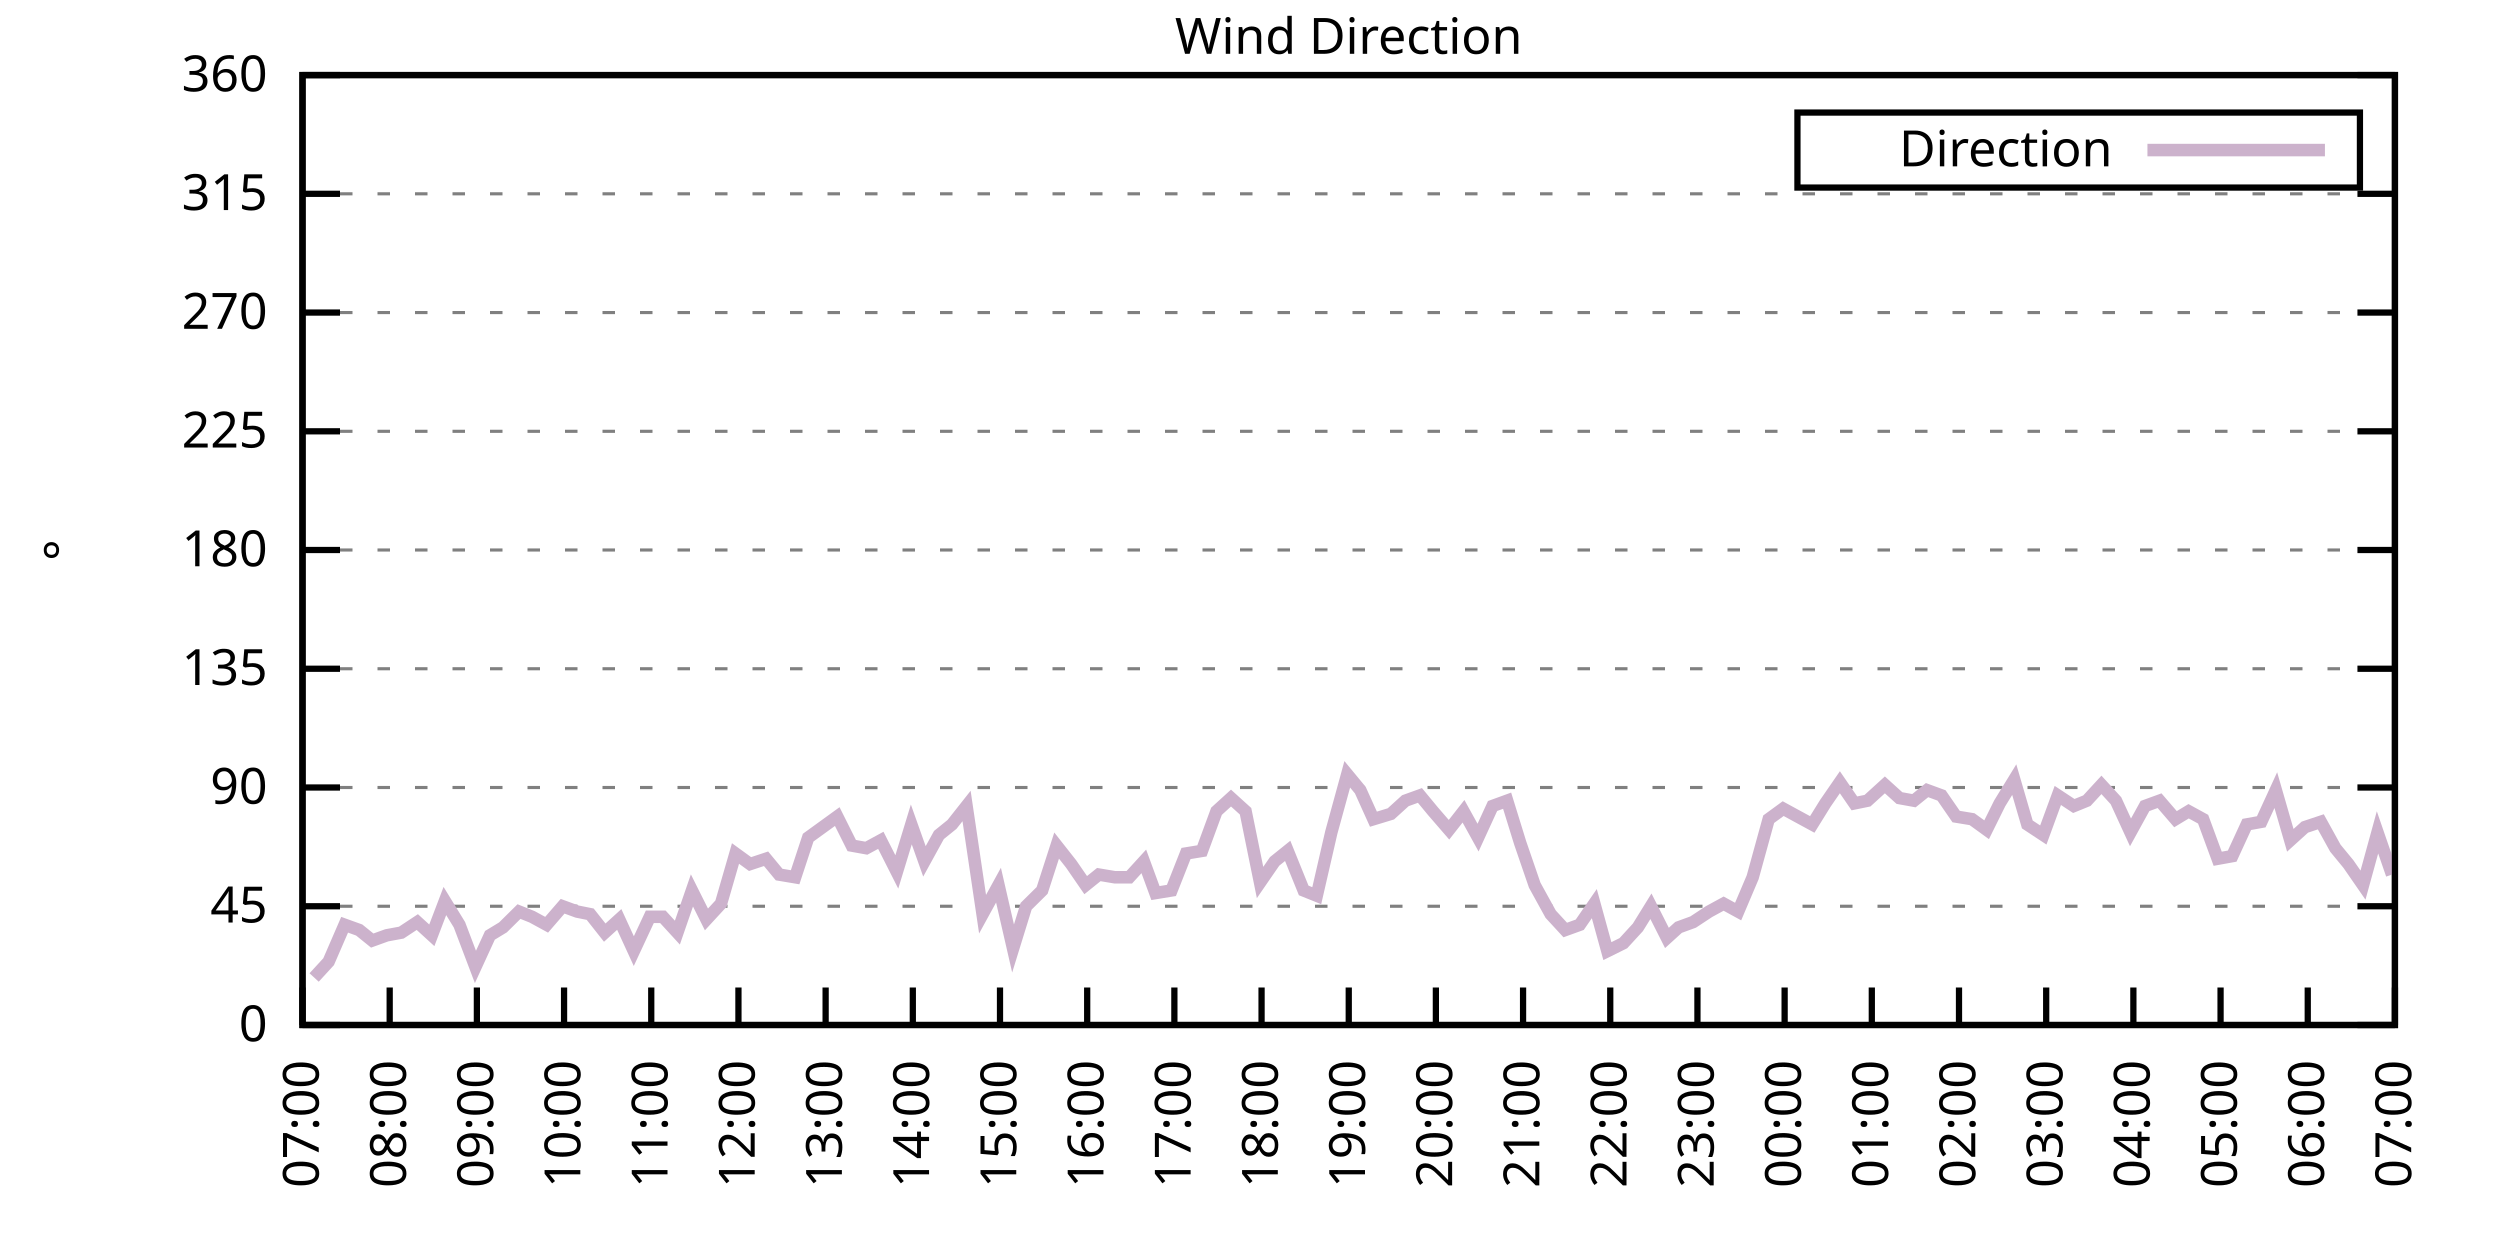
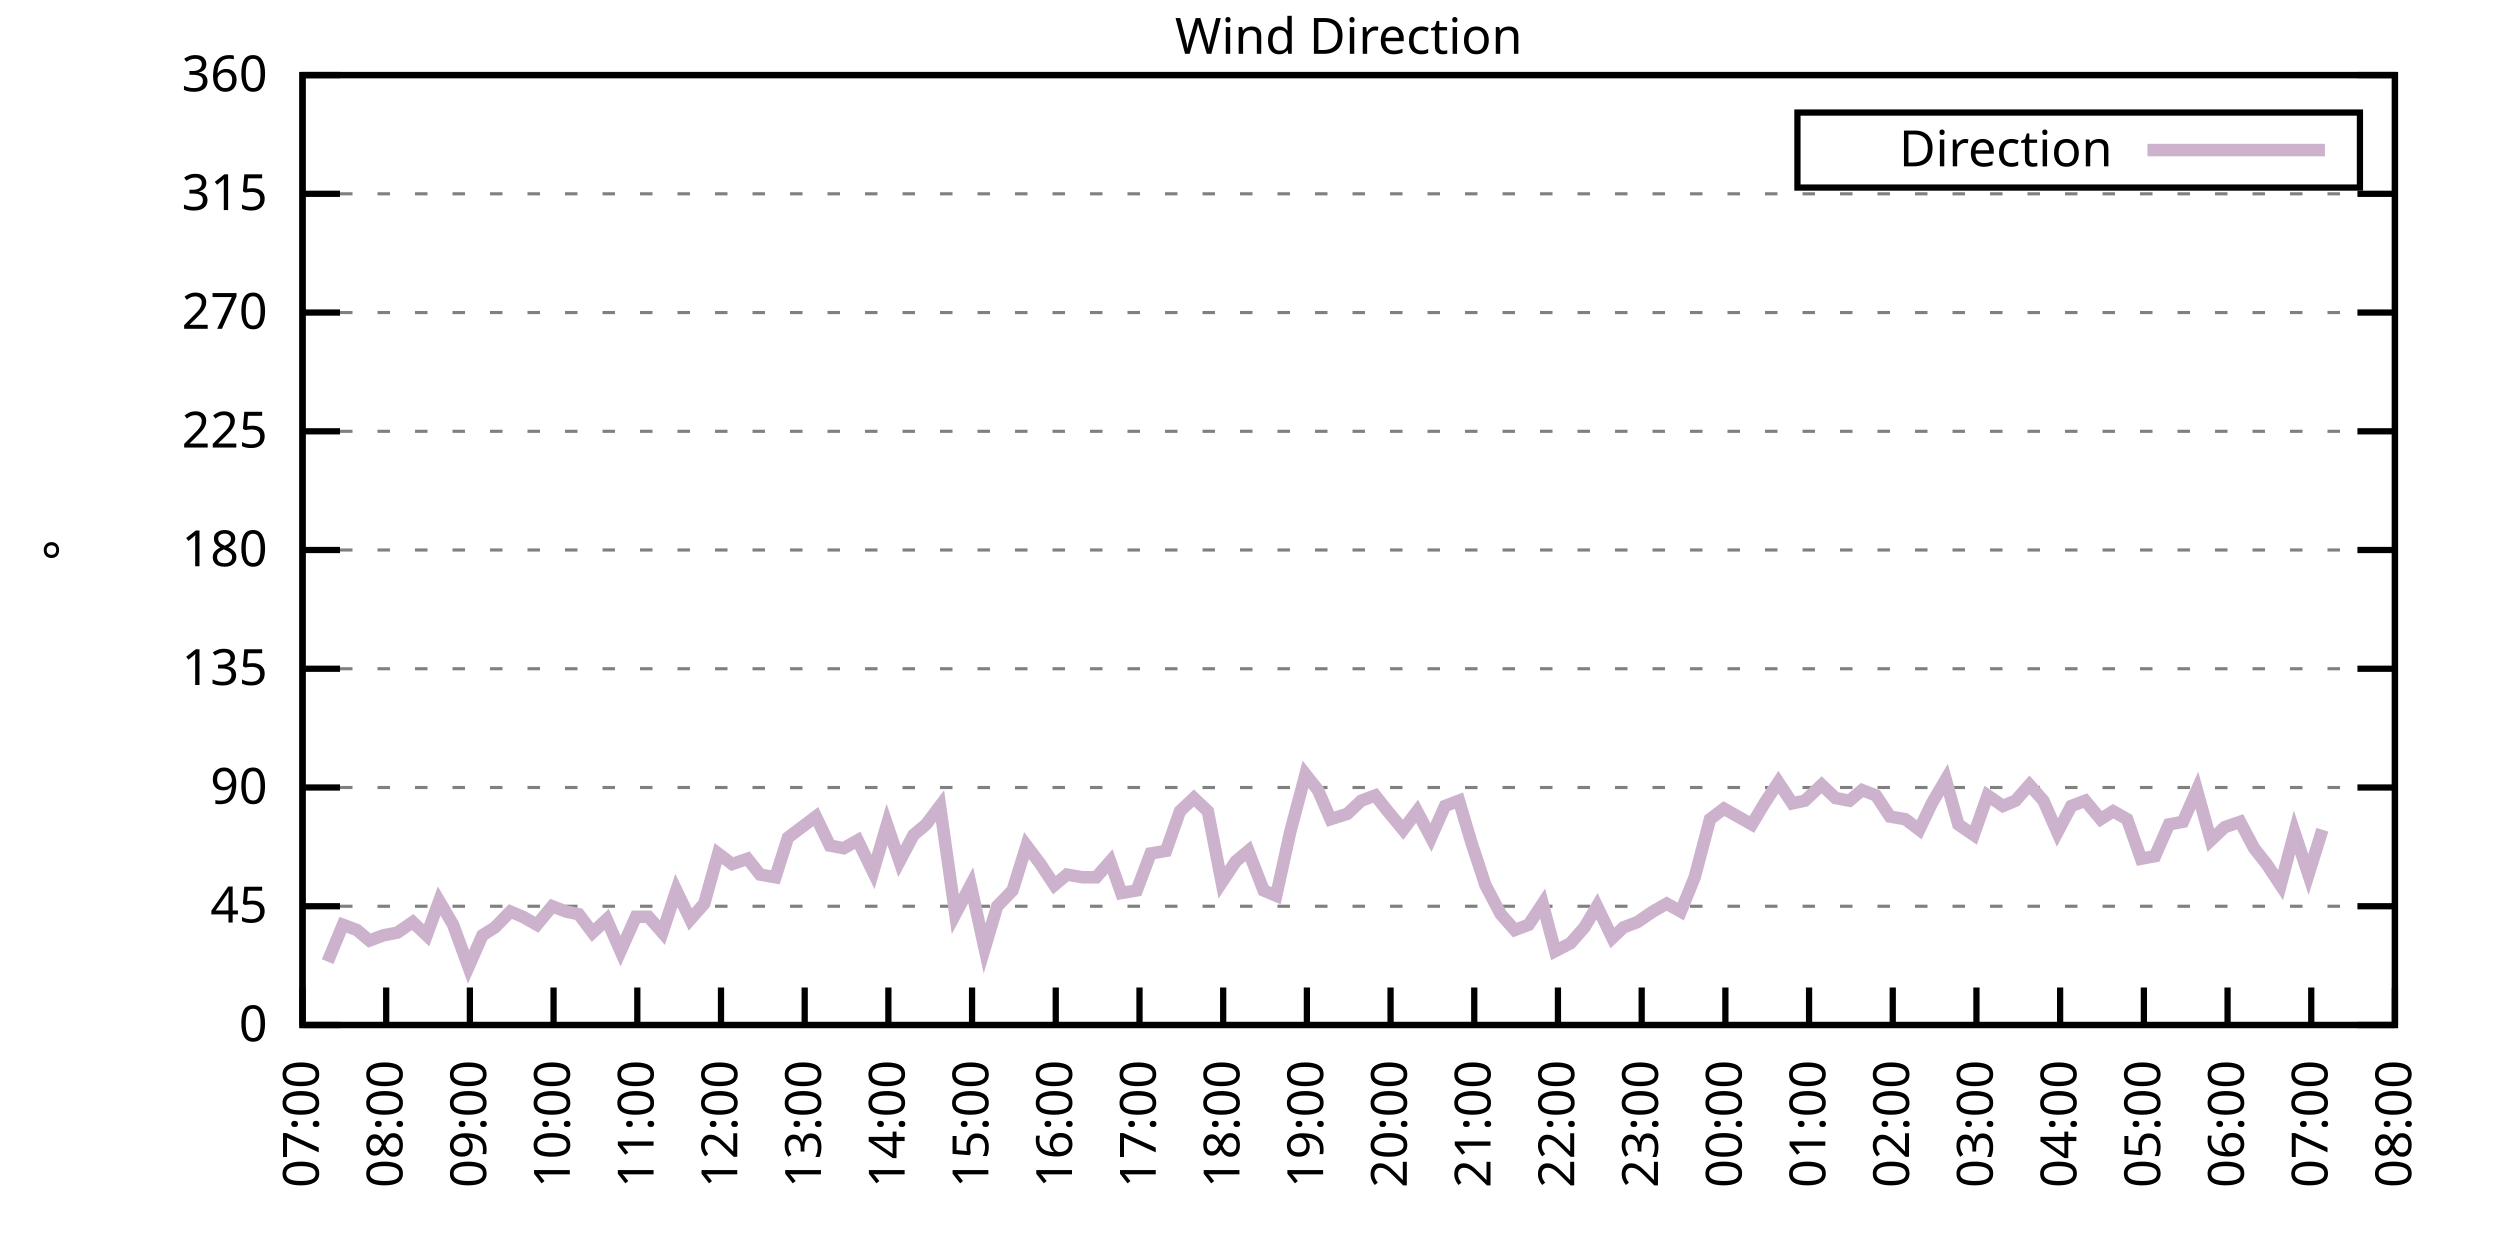
<svg xmlns="http://www.w3.org/2000/svg" xmlns:xlink="http://www.w3.org/1999/xlink" width="400" height="200" viewBox="0 0 400 200">
  <g id="gnuplot_canvas">
    <rect x="0" y="0" width="400" height="200" fill="none" />
    <defs>
      <circle id="gpDot" r="0.5" stroke-width="0.5" stroke="currentColor" />
      <path id="gpPt0" stroke-width="0.333" stroke="currentColor" d="M-1,0 h2 M0,-1 v2" />
      <path id="gpPt1" stroke-width="0.333" stroke="currentColor" d="M-1,-1 L1,1 M1,-1 L-1,1" />
      <path id="gpPt2" stroke-width="0.333" stroke="currentColor" d="M-1,0 L1,0 M0,-1 L0,1 M-1,-1 L1,1 M-1,1 L1,-1" />
      <rect id="gpPt3" stroke-width="0.333" stroke="currentColor" x="-1" y="-1" width="2" height="2" />
      <rect id="gpPt4" stroke-width="0.333" stroke="currentColor" fill="currentColor" x="-1" y="-1" width="2" height="2" />
      <circle id="gpPt5" stroke-width="0.333" stroke="currentColor" cx="0" cy="0" r="1" />
      <use xlink:href="#gpPt5" id="gpPt6" fill="currentColor" stroke="none" />
      <path id="gpPt7" stroke-width="0.333" stroke="currentColor" d="M0,-1.33 L-1.33,0.67 L1.33,0.67 z" />
      <use xlink:href="#gpPt7" id="gpPt8" fill="currentColor" stroke="none" />
      <use xlink:href="#gpPt7" id="gpPt9" stroke="currentColor" transform="rotate(180)" />
      <use xlink:href="#gpPt9" id="gpPt10" fill="currentColor" stroke="none" />
      <use xlink:href="#gpPt3" id="gpPt11" stroke="currentColor" transform="rotate(45)" />
      <use xlink:href="#gpPt11" id="gpPt12" fill="currentColor" stroke="none" />
      <path id="gpPt13" stroke-width="0.333" stroke="currentColor" d="M0,1.330 L1.265,0.411 L0.782,-1.067 L-0.782,-1.076 L-1.265,0.411 z" />
      <use xlink:href="#gpPt13" id="gpPt14" fill="currentColor" stroke="none" />
      <filter id="textbox" filterUnits="objectBoundingBox" x="0" y="0" height="1" width="1">
        <feFlood flood-color="white" flood-opacity="1" result="bgnd" />
        <feComposite in="SourceGraphic" in2="bgnd" operator="atop" />
      </filter>
      <filter id="greybox" filterUnits="objectBoundingBox" x="0" y="0" height="1" width="1">
        <feFlood flood-color="lightgrey" flood-opacity="1" result="grey" />
        <feComposite in="SourceGraphic" in2="grey" operator="atop" />
      </filter>
    </defs>
    <g fill="none" color="white" stroke="currentColor" stroke-width="1.00" stroke-linecap="butt" stroke-linejoin="miter">
</g>
    <g fill="none" color="black" stroke="currentColor" stroke-width="1.00" stroke-linecap="butt" stroke-linejoin="miter">
      <g stroke="none" shape-rendering="crispEdges">
        <polygon fill="rgb(255, 255, 255)" points="48.40,164.00 383.18,164.00 383.18,12.02 48.40,12.02 " />
      </g>
    </g>
    <g fill="none" color="black" stroke="currentColor" stroke-width="1.00" stroke-linecap="butt" stroke-linejoin="miter">
</g>
    <g fill="none" color="black" stroke="black" stroke-width="0.50" stroke-linecap="butt" stroke-linejoin="miter">
</g>
    <g fill="none" color="gray" stroke="currentColor" stroke-width="0.50" stroke-linecap="butt" stroke-linejoin="miter">
      <path stroke="gray" stroke-dasharray="2,4" class="gridline" d="M48.40,164.00 L383.19,164.00  " />
    </g>
    <g fill="none" color="gray" stroke="gray" stroke-width="1.00" stroke-linecap="butt" stroke-linejoin="miter">
</g>
    <g fill="none" color="black" stroke="currentColor" stroke-width="1.00" stroke-linecap="butt" stroke-linejoin="miter">
      <path stroke="black" d="M48.40,164.00 L54.40,164.00 M383.19,164.00 L377.19,164.00  " />
      <g transform="translate(42.80,166.60)" stroke="none" fill="black" font-family="Sans" font-size="8.00" text-anchor="end">
        <text>
          <tspan font-family="Sans"> 0</tspan>
        </text>
      </g>
    </g>
    <g fill="none" color="black" stroke="currentColor" stroke-width="1.00" stroke-linecap="butt" stroke-linejoin="miter">
</g>
    <g fill="none" color="black" stroke="black" stroke-width="0.50" stroke-linecap="butt" stroke-linejoin="miter">
</g>
    <g fill="none" color="gray" stroke="currentColor" stroke-width="0.50" stroke-linecap="butt" stroke-linejoin="miter">
      <path stroke="gray" stroke-dasharray="2,4" class="gridline" d="M48.40,145.00 L383.19,145.00  " />
    </g>
    <g fill="none" color="gray" stroke="gray" stroke-width="1.00" stroke-linecap="butt" stroke-linejoin="miter">
</g>
    <g fill="none" color="black" stroke="currentColor" stroke-width="1.00" stroke-linecap="butt" stroke-linejoin="miter">
      <path stroke="black" d="M48.40,145.00 L54.40,145.00 M383.19,145.00 L377.19,145.00  " />
      <g transform="translate(42.80,147.60)" stroke="none" fill="black" font-family="Sans" font-size="8.00" text-anchor="end">
        <text>
          <tspan font-family="Sans"> 45</tspan>
        </text>
      </g>
    </g>
    <g fill="none" color="black" stroke="currentColor" stroke-width="1.00" stroke-linecap="butt" stroke-linejoin="miter">
</g>
    <g fill="none" color="black" stroke="black" stroke-width="0.50" stroke-linecap="butt" stroke-linejoin="miter">
</g>
    <g fill="none" color="gray" stroke="currentColor" stroke-width="0.50" stroke-linecap="butt" stroke-linejoin="miter">
      <path stroke="gray" stroke-dasharray="2,4" class="gridline" d="M48.40,126.00 L383.19,126.00  " />
    </g>
    <g fill="none" color="gray" stroke="gray" stroke-width="1.00" stroke-linecap="butt" stroke-linejoin="miter">
</g>
    <g fill="none" color="black" stroke="currentColor" stroke-width="1.00" stroke-linecap="butt" stroke-linejoin="miter">
      <path stroke="black" d="M48.40,126.00 L54.40,126.00 M383.19,126.00 L377.19,126.00  " />
      <g transform="translate(42.80,128.60)" stroke="none" fill="black" font-family="Sans" font-size="8.00" text-anchor="end">
        <text>
          <tspan font-family="Sans"> 90</tspan>
        </text>
      </g>
    </g>
    <g fill="none" color="black" stroke="currentColor" stroke-width="1.00" stroke-linecap="butt" stroke-linejoin="miter">
</g>
    <g fill="none" color="black" stroke="black" stroke-width="0.50" stroke-linecap="butt" stroke-linejoin="miter">
</g>
    <g fill="none" color="gray" stroke="currentColor" stroke-width="0.50" stroke-linecap="butt" stroke-linejoin="miter">
      <path stroke="gray" stroke-dasharray="2,4" class="gridline" d="M48.40,107.00 L383.19,107.00  " />
    </g>
    <g fill="none" color="gray" stroke="gray" stroke-width="1.00" stroke-linecap="butt" stroke-linejoin="miter">
</g>
    <g fill="none" color="black" stroke="currentColor" stroke-width="1.00" stroke-linecap="butt" stroke-linejoin="miter">
      <path stroke="black" d="M48.40,107.00 L54.40,107.00 M383.19,107.00 L377.19,107.00  " />
      <g transform="translate(42.80,109.60)" stroke="none" fill="black" font-family="Sans" font-size="8.00" text-anchor="end">
        <text>
          <tspan font-family="Sans"> 135</tspan>
        </text>
      </g>
    </g>
    <g fill="none" color="black" stroke="currentColor" stroke-width="1.00" stroke-linecap="butt" stroke-linejoin="miter">
</g>
    <g fill="none" color="black" stroke="black" stroke-width="0.50" stroke-linecap="butt" stroke-linejoin="miter">
</g>
    <g fill="none" color="gray" stroke="currentColor" stroke-width="0.50" stroke-linecap="butt" stroke-linejoin="miter">
      <path stroke="gray" stroke-dasharray="2,4" class="gridline" d="M48.40,88.00 L383.19,88.00  " />
    </g>
    <g fill="none" color="gray" stroke="gray" stroke-width="1.00" stroke-linecap="butt" stroke-linejoin="miter">
</g>
    <g fill="none" color="black" stroke="currentColor" stroke-width="1.00" stroke-linecap="butt" stroke-linejoin="miter">
      <path stroke="black" d="M48.40,88.00 L54.40,88.00 M383.19,88.00 L377.19,88.00  " />
      <g transform="translate(42.80,90.60)" stroke="none" fill="black" font-family="Sans" font-size="8.00" text-anchor="end">
        <text>
          <tspan font-family="Sans"> 180</tspan>
        </text>
      </g>
    </g>
    <g fill="none" color="black" stroke="currentColor" stroke-width="1.00" stroke-linecap="butt" stroke-linejoin="miter">
</g>
    <g fill="none" color="black" stroke="black" stroke-width="0.50" stroke-linecap="butt" stroke-linejoin="miter">
</g>
    <g fill="none" color="gray" stroke="currentColor" stroke-width="0.50" stroke-linecap="butt" stroke-linejoin="miter">
      <path stroke="gray" stroke-dasharray="2,4" class="gridline" d="M48.40,69.01 L383.19,69.01  " />
    </g>
    <g fill="none" color="gray" stroke="gray" stroke-width="1.00" stroke-linecap="butt" stroke-linejoin="miter">
</g>
    <g fill="none" color="black" stroke="currentColor" stroke-width="1.00" stroke-linecap="butt" stroke-linejoin="miter">
      <path stroke="black" d="M48.40,69.01 L54.40,69.01 M383.19,69.01 L377.19,69.01  " />
      <g transform="translate(42.80,71.61)" stroke="none" fill="black" font-family="Sans" font-size="8.00" text-anchor="end">
        <text>
          <tspan font-family="Sans"> 225</tspan>
        </text>
      </g>
    </g>
    <g fill="none" color="black" stroke="currentColor" stroke-width="1.00" stroke-linecap="butt" stroke-linejoin="miter">
</g>
    <g fill="none" color="black" stroke="black" stroke-width="0.50" stroke-linecap="butt" stroke-linejoin="miter">
</g>
    <g fill="none" color="gray" stroke="currentColor" stroke-width="0.50" stroke-linecap="butt" stroke-linejoin="miter">
      <path stroke="gray" stroke-dasharray="2,4" class="gridline" d="M48.40,50.01 L383.19,50.01  " />
    </g>
    <g fill="none" color="gray" stroke="gray" stroke-width="1.00" stroke-linecap="butt" stroke-linejoin="miter">
</g>
    <g fill="none" color="black" stroke="currentColor" stroke-width="1.00" stroke-linecap="butt" stroke-linejoin="miter">
      <path stroke="black" d="M48.40,50.01 L54.40,50.01 M383.19,50.01 L377.19,50.01  " />
      <g transform="translate(42.80,52.61)" stroke="none" fill="black" font-family="Sans" font-size="8.00" text-anchor="end">
        <text>
          <tspan font-family="Sans"> 270</tspan>
        </text>
      </g>
    </g>
    <g fill="none" color="black" stroke="currentColor" stroke-width="1.00" stroke-linecap="butt" stroke-linejoin="miter">
</g>
    <g fill="none" color="black" stroke="black" stroke-width="0.50" stroke-linecap="butt" stroke-linejoin="miter">
</g>
    <g fill="none" color="gray" stroke="currentColor" stroke-width="0.50" stroke-linecap="butt" stroke-linejoin="miter">
      <path stroke="gray" stroke-dasharray="2,4" class="gridline" d="M48.40,31.01 L383.19,31.01  " />
    </g>
    <g fill="none" color="gray" stroke="gray" stroke-width="1.00" stroke-linecap="butt" stroke-linejoin="miter">
</g>
    <g fill="none" color="black" stroke="currentColor" stroke-width="1.00" stroke-linecap="butt" stroke-linejoin="miter">
      <path stroke="black" d="M48.40,31.01 L54.40,31.01 M383.19,31.01 L377.19,31.01  " />
      <g transform="translate(42.80,33.61)" stroke="none" fill="black" font-family="Sans" font-size="8.00" text-anchor="end">
        <text>
          <tspan font-family="Sans"> 315</tspan>
        </text>
      </g>
    </g>
    <g fill="none" color="black" stroke="currentColor" stroke-width="1.00" stroke-linecap="butt" stroke-linejoin="miter">
</g>
    <g fill="none" color="black" stroke="black" stroke-width="0.50" stroke-linecap="butt" stroke-linejoin="miter">
</g>
    <g fill="none" color="gray" stroke="currentColor" stroke-width="0.50" stroke-linecap="butt" stroke-linejoin="miter">
      <path stroke="gray" stroke-dasharray="2,4" class="gridline" d="M48.40,12.01 L383.19,12.01  " />
    </g>
    <g fill="none" color="gray" stroke="gray" stroke-width="1.00" stroke-linecap="butt" stroke-linejoin="miter">
</g>
    <g fill="none" color="black" stroke="currentColor" stroke-width="1.00" stroke-linecap="butt" stroke-linejoin="miter">
      <path stroke="black" d="M48.40,12.01 L54.40,12.01 M383.19,12.01 L377.19,12.01  " />
      <g transform="translate(42.80,14.61)" stroke="none" fill="black" font-family="Sans" font-size="8.00" text-anchor="end">
        <text>
          <tspan font-family="Sans"> 360</tspan>
        </text>
      </g>
    </g>
    <g fill="none" color="black" stroke="currentColor" stroke-width="1.00" stroke-linecap="butt" stroke-linejoin="miter">
      <path stroke="black" d="M48.40,164.00 L48.40,158.00  " />
      <g transform="translate(51.00,169.60) rotate(270.00)" stroke="none" fill="black" font-family="Sans" font-size="8.00" text-anchor="end">
        <text>
          <tspan font-family="Sans">07:00</tspan>
        </text>
      </g>
    </g>
    <g fill="none" color="black" stroke="currentColor" stroke-width="1.00" stroke-linecap="butt" stroke-linejoin="miter">
-       <path stroke="black" d="M62.35,164.00 L62.35,158.00  " />
-       <g transform="translate(64.95,169.60) rotate(270.00)" stroke="none" fill="black" font-family="Sans" font-size="8.00" text-anchor="end">
+       <path stroke="black" d="M61.79,164.00 L61.79,158.00  " />
+       <g transform="translate(64.39,169.60) rotate(270.00)" stroke="none" fill="black" font-family="Sans" font-size="8.00" text-anchor="end">
        <text>
          <tspan font-family="Sans">08:00</tspan>
        </text>
      </g>
    </g>
    <g fill="none" color="black" stroke="currentColor" stroke-width="1.00" stroke-linecap="butt" stroke-linejoin="miter">
-       <path stroke="black" d="M76.30,164.00 L76.30,158.00  " />
-       <g transform="translate(78.90,169.60) rotate(270.00)" stroke="none" fill="black" font-family="Sans" font-size="8.00" text-anchor="end">
+       <path stroke="black" d="M75.18,164.00 L75.18,158.00  " />
+       <g transform="translate(77.78,169.60) rotate(270.00)" stroke="none" fill="black" font-family="Sans" font-size="8.00" text-anchor="end">
        <text>
          <tspan font-family="Sans">09:00</tspan>
        </text>
      </g>
    </g>
    <g fill="none" color="black" stroke="currentColor" stroke-width="1.00" stroke-linecap="butt" stroke-linejoin="miter">
-       <path stroke="black" d="M90.25,164.00 L90.25,158.00  " />
-       <g transform="translate(92.85,169.60) rotate(270.00)" stroke="none" fill="black" font-family="Sans" font-size="8.00" text-anchor="end">
+       <path stroke="black" d="M88.57,164.00 L88.57,158.00  " />
+       <g transform="translate(91.17,169.60) rotate(270.00)" stroke="none" fill="black" font-family="Sans" font-size="8.00" text-anchor="end">
        <text>
          <tspan font-family="Sans">10:00</tspan>
        </text>
      </g>
    </g>
    <g fill="none" color="black" stroke="currentColor" stroke-width="1.00" stroke-linecap="butt" stroke-linejoin="miter">
-       <path stroke="black" d="M104.20,164.00 L104.20,158.00  " />
-       <g transform="translate(106.80,169.60) rotate(270.00)" stroke="none" fill="black" font-family="Sans" font-size="8.00" text-anchor="end">
+       <path stroke="black" d="M101.97,164.00 L101.97,158.00  " />
+       <g transform="translate(104.57,169.60) rotate(270.00)" stroke="none" fill="black" font-family="Sans" font-size="8.00" text-anchor="end">
        <text>
          <tspan font-family="Sans">11:00</tspan>
        </text>
      </g>
    </g>
    <g fill="none" color="black" stroke="currentColor" stroke-width="1.00" stroke-linecap="butt" stroke-linejoin="miter">
-       <path stroke="black" d="M118.15,164.00 L118.15,158.00  " />
-       <g transform="translate(120.75,169.60) rotate(270.00)" stroke="none" fill="black" font-family="Sans" font-size="8.00" text-anchor="end">
+       <path stroke="black" d="M115.36,164.00 L115.36,158.00  " />
+       <g transform="translate(117.96,169.60) rotate(270.00)" stroke="none" fill="black" font-family="Sans" font-size="8.00" text-anchor="end">
        <text>
          <tspan font-family="Sans">12:00</tspan>
        </text>
      </g>
    </g>
    <g fill="none" color="black" stroke="currentColor" stroke-width="1.00" stroke-linecap="butt" stroke-linejoin="miter">
-       <path stroke="black" d="M132.10,164.00 L132.10,158.00  " />
-       <g transform="translate(134.70,169.60) rotate(270.00)" stroke="none" fill="black" font-family="Sans" font-size="8.00" text-anchor="end">
+       <path stroke="black" d="M128.75,164.00 L128.75,158.00  " />
+       <g transform="translate(131.35,169.60) rotate(270.00)" stroke="none" fill="black" font-family="Sans" font-size="8.00" text-anchor="end">
        <text>
          <tspan font-family="Sans">13:00</tspan>
        </text>
      </g>
    </g>
    <g fill="none" color="black" stroke="currentColor" stroke-width="1.00" stroke-linecap="butt" stroke-linejoin="miter">
-       <path stroke="black" d="M146.05,164.00 L146.05,158.00  " />
-       <g transform="translate(148.65,169.60) rotate(270.00)" stroke="none" fill="black" font-family="Sans" font-size="8.00" text-anchor="end">
+       <path stroke="black" d="M142.14,164.00 L142.14,158.00  " />
+       <g transform="translate(144.74,169.60) rotate(270.00)" stroke="none" fill="black" font-family="Sans" font-size="8.00" text-anchor="end">
        <text>
          <tspan font-family="Sans">14:00</tspan>
        </text>
      </g>
    </g>
    <g fill="none" color="black" stroke="currentColor" stroke-width="1.00" stroke-linecap="butt" stroke-linejoin="miter">
-       <path stroke="black" d="M160.00,164.00 L160.00,158.00  " />
-       <g transform="translate(162.60,169.60) rotate(270.00)" stroke="none" fill="black" font-family="Sans" font-size="8.00" text-anchor="end">
+       <path stroke="black" d="M155.53,164.00 L155.53,158.00  " />
+       <g transform="translate(158.13,169.60) rotate(270.00)" stroke="none" fill="black" font-family="Sans" font-size="8.00" text-anchor="end">
        <text>
          <tspan font-family="Sans">15:00</tspan>
        </text>
      </g>
    </g>
    <g fill="none" color="black" stroke="currentColor" stroke-width="1.00" stroke-linecap="butt" stroke-linejoin="miter">
-       <path stroke="black" d="M173.95,164.00 L173.95,158.00  " />
-       <g transform="translate(176.55,169.60) rotate(270.00)" stroke="none" fill="black" font-family="Sans" font-size="8.00" text-anchor="end">
+       <path stroke="black" d="M168.92,164.00 L168.92,158.00  " />
+       <g transform="translate(171.52,169.60) rotate(270.00)" stroke="none" fill="black" font-family="Sans" font-size="8.00" text-anchor="end">
        <text>
          <tspan font-family="Sans">16:00</tspan>
        </text>
      </g>
    </g>
    <g fill="none" color="black" stroke="currentColor" stroke-width="1.00" stroke-linecap="butt" stroke-linejoin="miter">
-       <path stroke="black" d="M187.90,164.00 L187.90,158.00  " />
-       <g transform="translate(190.50,169.60) rotate(270.00)" stroke="none" fill="black" font-family="Sans" font-size="8.00" text-anchor="end">
+       <path stroke="black" d="M182.32,164.00 L182.32,158.00  " />
+       <g transform="translate(184.92,169.60) rotate(270.00)" stroke="none" fill="black" font-family="Sans" font-size="8.00" text-anchor="end">
        <text>
          <tspan font-family="Sans">17:00</tspan>
        </text>
      </g>
    </g>
    <g fill="none" color="black" stroke="currentColor" stroke-width="1.00" stroke-linecap="butt" stroke-linejoin="miter">
-       <path stroke="black" d="M201.85,164.00 L201.85,158.00  " />
-       <g transform="translate(204.45,169.60) rotate(270.00)" stroke="none" fill="black" font-family="Sans" font-size="8.00" text-anchor="end">
+       <path stroke="black" d="M195.71,164.00 L195.71,158.00  " />
+       <g transform="translate(198.31,169.60) rotate(270.00)" stroke="none" fill="black" font-family="Sans" font-size="8.00" text-anchor="end">
        <text>
          <tspan font-family="Sans">18:00</tspan>
        </text>
      </g>
    </g>
    <g fill="none" color="black" stroke="currentColor" stroke-width="1.00" stroke-linecap="butt" stroke-linejoin="miter">
-       <path stroke="black" d="M215.80,164.00 L215.80,158.00  " />
-       <g transform="translate(218.40,169.60) rotate(270.00)" stroke="none" fill="black" font-family="Sans" font-size="8.00" text-anchor="end">
+       <path stroke="black" d="M209.10,164.00 L209.10,158.00  " />
+       <g transform="translate(211.70,169.60) rotate(270.00)" stroke="none" fill="black" font-family="Sans" font-size="8.00" text-anchor="end">
        <text>
          <tspan font-family="Sans">19:00</tspan>
        </text>
      </g>
    </g>
    <g fill="none" color="black" stroke="currentColor" stroke-width="1.00" stroke-linecap="butt" stroke-linejoin="miter">
-       <path stroke="black" d="M229.74,164.00 L229.74,158.00  " />
-       <g transform="translate(232.34,169.60) rotate(270.00)" stroke="none" fill="black" font-family="Sans" font-size="8.00" text-anchor="end">
+       <path stroke="black" d="M222.49,164.00 L222.49,158.00  " />
+       <g transform="translate(225.09,169.60) rotate(270.00)" stroke="none" fill="black" font-family="Sans" font-size="8.00" text-anchor="end">
        <text>
          <tspan font-family="Sans">20:00</tspan>
        </text>
      </g>
    </g>
    <g fill="none" color="black" stroke="currentColor" stroke-width="1.00" stroke-linecap="butt" stroke-linejoin="miter">
-       <path stroke="black" d="M243.69,164.00 L243.69,158.00  " />
-       <g transform="translate(246.29,169.60) rotate(270.00)" stroke="none" fill="black" font-family="Sans" font-size="8.00" text-anchor="end">
+       <path stroke="black" d="M235.88,164.00 L235.88,158.00  " />
+       <g transform="translate(238.48,169.60) rotate(270.00)" stroke="none" fill="black" font-family="Sans" font-size="8.00" text-anchor="end">
        <text>
          <tspan font-family="Sans">21:00</tspan>
        </text>
      </g>
    </g>
    <g fill="none" color="black" stroke="currentColor" stroke-width="1.00" stroke-linecap="butt" stroke-linejoin="miter">
-       <path stroke="black" d="M257.64,164.00 L257.64,158.00  " />
-       <g transform="translate(260.24,169.60) rotate(270.00)" stroke="none" fill="black" font-family="Sans" font-size="8.00" text-anchor="end">
+       <path stroke="black" d="M249.27,164.00 L249.27,158.00  " />
+       <g transform="translate(251.87,169.60) rotate(270.00)" stroke="none" fill="black" font-family="Sans" font-size="8.00" text-anchor="end">
        <text>
          <tspan font-family="Sans">22:00</tspan>
        </text>
      </g>
    </g>
    <g fill="none" color="black" stroke="currentColor" stroke-width="1.00" stroke-linecap="butt" stroke-linejoin="miter">
-       <path stroke="black" d="M271.59,164.00 L271.59,158.00  " />
-       <g transform="translate(274.19,169.60) rotate(270.00)" stroke="none" fill="black" font-family="Sans" font-size="8.00" text-anchor="end">
+       <path stroke="black" d="M262.67,164.00 L262.67,158.00  " />
+       <g transform="translate(265.27,169.60) rotate(270.00)" stroke="none" fill="black" font-family="Sans" font-size="8.00" text-anchor="end">
        <text>
          <tspan font-family="Sans">23:00</tspan>
        </text>
      </g>
    </g>
    <g fill="none" color="black" stroke="currentColor" stroke-width="1.00" stroke-linecap="butt" stroke-linejoin="miter">
-       <path stroke="black" d="M285.54,164.00 L285.54,158.00  " />
-       <g transform="translate(288.14,169.60) rotate(270.00)" stroke="none" fill="black" font-family="Sans" font-size="8.00" text-anchor="end">
+       <path stroke="black" d="M276.06,164.00 L276.06,158.00  " />
+       <g transform="translate(278.66,169.60) rotate(270.00)" stroke="none" fill="black" font-family="Sans" font-size="8.00" text-anchor="end">
        <text>
          <tspan font-family="Sans">00:00</tspan>
        </text>
      </g>
    </g>
    <g fill="none" color="black" stroke="currentColor" stroke-width="1.00" stroke-linecap="butt" stroke-linejoin="miter">
-       <path stroke="black" d="M299.49,164.00 L299.49,158.00  " />
-       <g transform="translate(302.09,169.60) rotate(270.00)" stroke="none" fill="black" font-family="Sans" font-size="8.00" text-anchor="end">
+       <path stroke="black" d="M289.45,164.00 L289.45,158.00  " />
+       <g transform="translate(292.05,169.60) rotate(270.00)" stroke="none" fill="black" font-family="Sans" font-size="8.00" text-anchor="end">
        <text>
          <tspan font-family="Sans">01:00</tspan>
        </text>
      </g>
    </g>
    <g fill="none" color="black" stroke="currentColor" stroke-width="1.00" stroke-linecap="butt" stroke-linejoin="miter">
-       <path stroke="black" d="M313.44,164.00 L313.44,158.00  " />
-       <g transform="translate(316.04,169.60) rotate(270.00)" stroke="none" fill="black" font-family="Sans" font-size="8.00" text-anchor="end">
+       <path stroke="black" d="M302.84,164.00 L302.84,158.00  " />
+       <g transform="translate(305.44,169.60) rotate(270.00)" stroke="none" fill="black" font-family="Sans" font-size="8.00" text-anchor="end">
        <text>
          <tspan font-family="Sans">02:00</tspan>
        </text>
      </g>
    </g>
    <g fill="none" color="black" stroke="currentColor" stroke-width="1.00" stroke-linecap="butt" stroke-linejoin="miter">
-       <path stroke="black" d="M327.39,164.00 L327.39,158.00  " />
-       <g transform="translate(329.99,169.60) rotate(270.00)" stroke="none" fill="black" font-family="Sans" font-size="8.00" text-anchor="end">
+       <path stroke="black" d="M316.23,164.00 L316.23,158.00  " />
+       <g transform="translate(318.83,169.60) rotate(270.00)" stroke="none" fill="black" font-family="Sans" font-size="8.00" text-anchor="end">
        <text>
          <tspan font-family="Sans">03:00</tspan>
        </text>
      </g>
    </g>
    <g fill="none" color="black" stroke="currentColor" stroke-width="1.00" stroke-linecap="butt" stroke-linejoin="miter">
-       <path stroke="black" d="M341.34,164.00 L341.34,158.00  " />
-       <g transform="translate(343.94,169.60) rotate(270.00)" stroke="none" fill="black" font-family="Sans" font-size="8.00" text-anchor="end">
+       <path stroke="black" d="M329.62,164.00 L329.62,158.00  " />
+       <g transform="translate(332.22,169.60) rotate(270.00)" stroke="none" fill="black" font-family="Sans" font-size="8.00" text-anchor="end">
        <text>
          <tspan font-family="Sans">04:00</tspan>
        </text>
      </g>
    </g>
    <g fill="none" color="black" stroke="currentColor" stroke-width="1.00" stroke-linecap="butt" stroke-linejoin="miter">
-       <path stroke="black" d="M355.29,164.00 L355.29,158.00  " />
-       <g transform="translate(357.89,169.60) rotate(270.00)" stroke="none" fill="black" font-family="Sans" font-size="8.00" text-anchor="end">
+       <path stroke="black" d="M343.02,164.00 L343.02,158.00  " />
+       <g transform="translate(345.62,169.60) rotate(270.00)" stroke="none" fill="black" font-family="Sans" font-size="8.00" text-anchor="end">
        <text>
          <tspan font-family="Sans">05:00</tspan>
        </text>
      </g>
    </g>
    <g fill="none" color="black" stroke="currentColor" stroke-width="1.00" stroke-linecap="butt" stroke-linejoin="miter">
-       <path stroke="black" d="M369.24,164.00 L369.24,158.00  " />
-       <g transform="translate(371.84,169.60) rotate(270.00)" stroke="none" fill="black" font-family="Sans" font-size="8.00" text-anchor="end">
+       <path stroke="black" d="M356.41,164.00 L356.41,158.00  " />
+       <g transform="translate(359.01,169.60) rotate(270.00)" stroke="none" fill="black" font-family="Sans" font-size="8.00" text-anchor="end">
        <text>
          <tspan font-family="Sans">06:00</tspan>
+         </text>
+       </g>
+     </g>
+     <g fill="none" color="black" stroke="currentColor" stroke-width="1.00" stroke-linecap="butt" stroke-linejoin="miter">
+       <path stroke="black" d="M369.80,164.00 L369.80,158.00  " />
+       <g transform="translate(372.40,169.60) rotate(270.00)" stroke="none" fill="black" font-family="Sans" font-size="8.00" text-anchor="end">
+         <text>
+           <tspan font-family="Sans">07:00</tspan>
        </text>
      </g>
    </g>
    <g fill="none" color="black" stroke="currentColor" stroke-width="1.00" stroke-linecap="butt" stroke-linejoin="miter">
      <path stroke="black" d="M383.19,164.00 L383.19,158.00  " />
      <g transform="translate(385.79,169.60) rotate(270.00)" stroke="none" fill="black" font-family="Sans" font-size="8.00" text-anchor="end">
        <text>
-           <tspan font-family="Sans">07:00</tspan>
+           <tspan font-family="Sans">08:00</tspan>
        </text>
      </g>
    </g>
    <g fill="none" color="black" stroke="currentColor" stroke-width="1.00" stroke-linecap="butt" stroke-linejoin="miter">
</g>
    <g fill="none" color="black" stroke="currentColor" stroke-width="1.00" stroke-linecap="butt" stroke-linejoin="miter">
      <path stroke="black" d="M48.40,12.01 L48.40,164.00 L383.19,164.00 L383.19,12.01 L48.40,12.01 Z  " />
    </g>
    <g fill="none" color="black" stroke="currentColor" stroke-width="1.00" stroke-linecap="butt" stroke-linejoin="miter">
</g>
    <g fill="none" color="black" stroke="currentColor" stroke-width="1.00" stroke-linecap="butt" stroke-linejoin="miter">
      <path stroke="black" d="M287.59,30.01 L287.59,18.01 L377.59,18.01 L377.59,30.01 L287.59,30.01 Z  " />
    </g>
    <g id="Wind_direction_plot_1">
      <g fill="none" color="white" stroke="black" stroke-width="2.00" stroke-linecap="butt" stroke-linejoin="miter">
</g>
      <g fill="none" color="black" stroke="currentColor" stroke-width="2.00" stroke-linecap="butt" stroke-linejoin="miter">
        <g transform="translate(337.99,26.61)" stroke="none" fill="black" font-family="Sans" font-size="8.00" text-anchor="end">
          <text>
            <tspan font-family="Sans">Direction</tspan>
          </text>
        </g>
      </g>
      <g fill="none" color="black" stroke="currentColor" stroke-width="2.00" stroke-linecap="butt" stroke-linejoin="miter">
-         <path stroke="rgb(204, 178, 204)" d="M343.59,24.01 L371.99,24.01 M50.26,156.40 L52.58,153.87 L55.14,147.96 L57.47,148.80 L59.56,150.49 L61.88,149.65   L64.21,149.22 L66.77,147.53 L69.09,149.65 L71.18,144.16 L73.51,147.96 L76.07,154.71 L78.39,149.65 L80.48,148.38   L83.04,145.85 L85.13,146.69 L87.46,147.96 L90.02,145.00 L92.34,145.85 L94.43,146.27 L96.76,149.22 L99.08,147.11   L101.41,152.18 L103.97,146.69 L106.06,146.69 L108.38,149.22 L110.71,142.47 L113.03,147.11 L115.36,144.58 L117.68,136.56   L120.01,138.25 L122.57,137.40 L124.66,139.93 L127.22,140.36 L129.31,134.02 L133.96,130.65 L136.28,135.29 L138.61,135.71   L140.93,134.45 L143.49,139.51 L145.81,131.91 L147.91,137.82 L150.23,133.60 L152.32,131.91 L154.65,128.96 L157.21,146.27   L159.76,141.62 L162.09,151.76 L164.18,145.00 L166.74,142.47 L169.06,135.29 L171.39,138.25 L173.71,141.62 L175.81,139.93   L178.36,140.36 L180.69,140.36 L183.01,137.82 L184.87,142.89 L187.43,142.47 L189.76,136.56 L192.31,136.14 L194.64,129.80   L196.96,127.69 L199.29,129.80 L201.61,141.20 L203.94,137.82 L206.03,136.14 L208.59,142.47 L210.68,143.31 L213.01,133.18   L215.56,123.89 L217.65,126.42 L219.75,131.07 L222.54,130.22 L224.86,128.11 L227.19,127.27 L229.28,129.80 L231.84,132.76   L234.16,129.80 L236.49,134.02 L238.81,128.96 L241.14,128.11 L243.23,134.87 L245.55,141.62 L248.11,146.27 L250.44,148.80   L252.76,147.96 L255.09,144.58 L257.18,152.18 L259.74,150.91 L262.06,148.38 L264.15,145.00 L266.71,150.07 L268.57,148.38   L270.90,147.53 L273.45,145.85 L275.78,144.58 L278.10,145.85 L280.43,140.36 L282.99,131.07 L285.31,129.38 L287.64,130.65   L289.96,131.91 L292.05,128.54 L294.38,125.16 L296.70,128.54 L298.80,128.11 L301.58,125.58 L303.91,127.69 L306.23,128.11   L308.33,126.42 L310.65,127.27 L312.98,130.65 L315.53,131.07 L317.86,132.76 L319.95,128.54 L322.28,124.74 L324.37,131.91   L326.93,133.60 L329.25,127.27 L331.81,128.96 L333.90,128.11 L336.23,125.58 L338.55,128.11 L340.88,133.18 L343.20,128.96   L345.53,128.11 L348.08,131.07 L350.18,129.80 L352.50,131.07 L354.83,137.40 L357.15,136.98 L359.48,131.91 L361.80,131.49   L364.13,126.42 L366.45,134.45 L368.78,132.34 L371.33,131.49 L373.66,135.71 L375.75,138.25 L378.08,141.62 L380.40,133.18   L382.73,139.93  " />
+         <path stroke="rgb(204, 178, 204)" d="M343.59,24.01 L371.99,24.01 M52.42,153.87 L54.87,147.96 L57.10,148.80 L59.11,150.49 L61.35,149.65 L63.58,149.22   L66.03,147.53 L68.26,149.65 L70.27,144.16 L72.50,147.96 L74.96,154.71 L77.19,149.65 L79.20,148.38 L81.66,145.85   L83.66,146.69 L85.90,147.96 L88.35,145.00 L90.58,145.85 L92.59,146.27 L94.82,149.22 L97.06,147.11 L99.29,152.18   L101.74,146.69 L103.75,146.69 L105.98,149.22 L108.22,142.47 L110.45,147.11 L112.68,144.58 L114.91,136.56 L117.14,138.25   L119.60,137.40 L121.61,139.93 L124.06,140.36 L126.07,134.02 L130.54,130.65 L132.77,135.29 L135.00,135.71 L137.23,134.45   L139.69,139.51 L141.92,131.91 L143.93,137.82 L146.16,133.60 L148.17,131.91 L150.40,128.96 L152.85,146.27 L155.31,141.62   L157.54,151.76 L159.55,145.00 L162.01,142.47 L164.24,135.29 L166.47,138.25 L168.70,141.62 L170.71,139.93 L173.17,140.36   L175.40,140.36 L177.63,137.82 L179.41,142.89 L181.87,142.47 L184.10,136.56 L186.56,136.14 L188.79,129.80 L191.02,127.69   L193.25,129.80 L195.48,141.20 L197.72,137.82 L199.73,136.14 L202.18,142.47 L204.19,143.31 L206.42,133.18 L208.88,123.89   L210.88,126.42 L212.89,131.07 L215.57,130.22 L217.80,128.11 L220.04,127.27 L222.04,129.80 L224.50,132.76 L226.73,129.80   L228.96,134.02 L231.20,128.96 L233.43,128.11 L235.44,134.87 L237.67,141.62 L240.12,146.27 L242.36,148.80 L244.59,147.96   L246.82,144.58 L248.83,152.18 L251.28,150.91 L253.51,148.38 L255.52,145.00 L257.98,150.07 L259.76,148.38 L262.00,147.53   L264.45,145.85 L266.68,144.58 L268.92,145.85 L271.15,140.36 L273.60,131.07 L275.83,129.38 L278.07,130.65 L280.30,131.91   L282.31,128.54 L284.54,125.16 L286.77,128.54 L288.78,128.11 L291.46,125.58 L293.69,127.69 L295.92,128.11 L297.93,126.42   L300.16,127.27 L302.39,130.65 L304.85,131.07 L307.08,132.76 L309.09,128.54 L311.32,124.74 L313.33,131.91 L315.79,133.60   L318.02,127.27 L320.47,128.96 L322.48,128.11 L324.71,125.58 L326.95,128.11 L329.18,133.18 L331.41,128.96 L333.64,128.11   L336.10,131.07 L338.10,129.80 L340.34,131.07 L342.57,137.40 L344.80,136.98 L347.03,131.91 L349.26,131.49 L351.50,126.42   L353.73,134.45 L355.96,132.34 L358.42,131.49 L360.65,135.71 L362.66,138.25 L364.89,141.62 L367.12,133.18 L369.35,139.93   L371.58,132.76  " />
      </g>
    </g>
    <g fill="none" color="black" stroke="currentColor" stroke-width="2.00" stroke-linecap="butt" stroke-linejoin="miter">
</g>
    <g fill="none" color="black" stroke="black" stroke-width="1.00" stroke-linecap="butt" stroke-linejoin="miter">
</g>
    <g fill="none" color="black" stroke="currentColor" stroke-width="1.00" stroke-linecap="butt" stroke-linejoin="miter">
      <path stroke="black" d="M48.40,12.01 L48.40,164.00 L383.19,164.00 L383.19,12.01 L48.40,12.01 Z  " />
      <g transform="translate(12.80,88.01) rotate(270.00)" stroke="none" fill="black" font-family="Sans" font-size="8.00" text-anchor="middle">
        <text>
          <tspan font-family="Sans">°</tspan>
        </text>
      </g>
    </g>
    <g fill="none" color="black" stroke="currentColor" stroke-width="1.00" stroke-linecap="butt" stroke-linejoin="miter">
</g>
    <g fill="none" color="black" stroke="currentColor" stroke-width="1.00" stroke-linecap="butt" stroke-linejoin="miter">
      <g transform="translate(215.79,8.61)" stroke="none" fill="black" font-family="Sans" font-size="8.00" text-anchor="middle">
        <text>
          <tspan font-family="Sans">Wind Direction</tspan>
        </text>
      </g>
    </g>
    <g fill="none" color="black" stroke="currentColor" stroke-width="1.00" stroke-linecap="butt" stroke-linejoin="miter">
</g>
  </g>
</svg>
